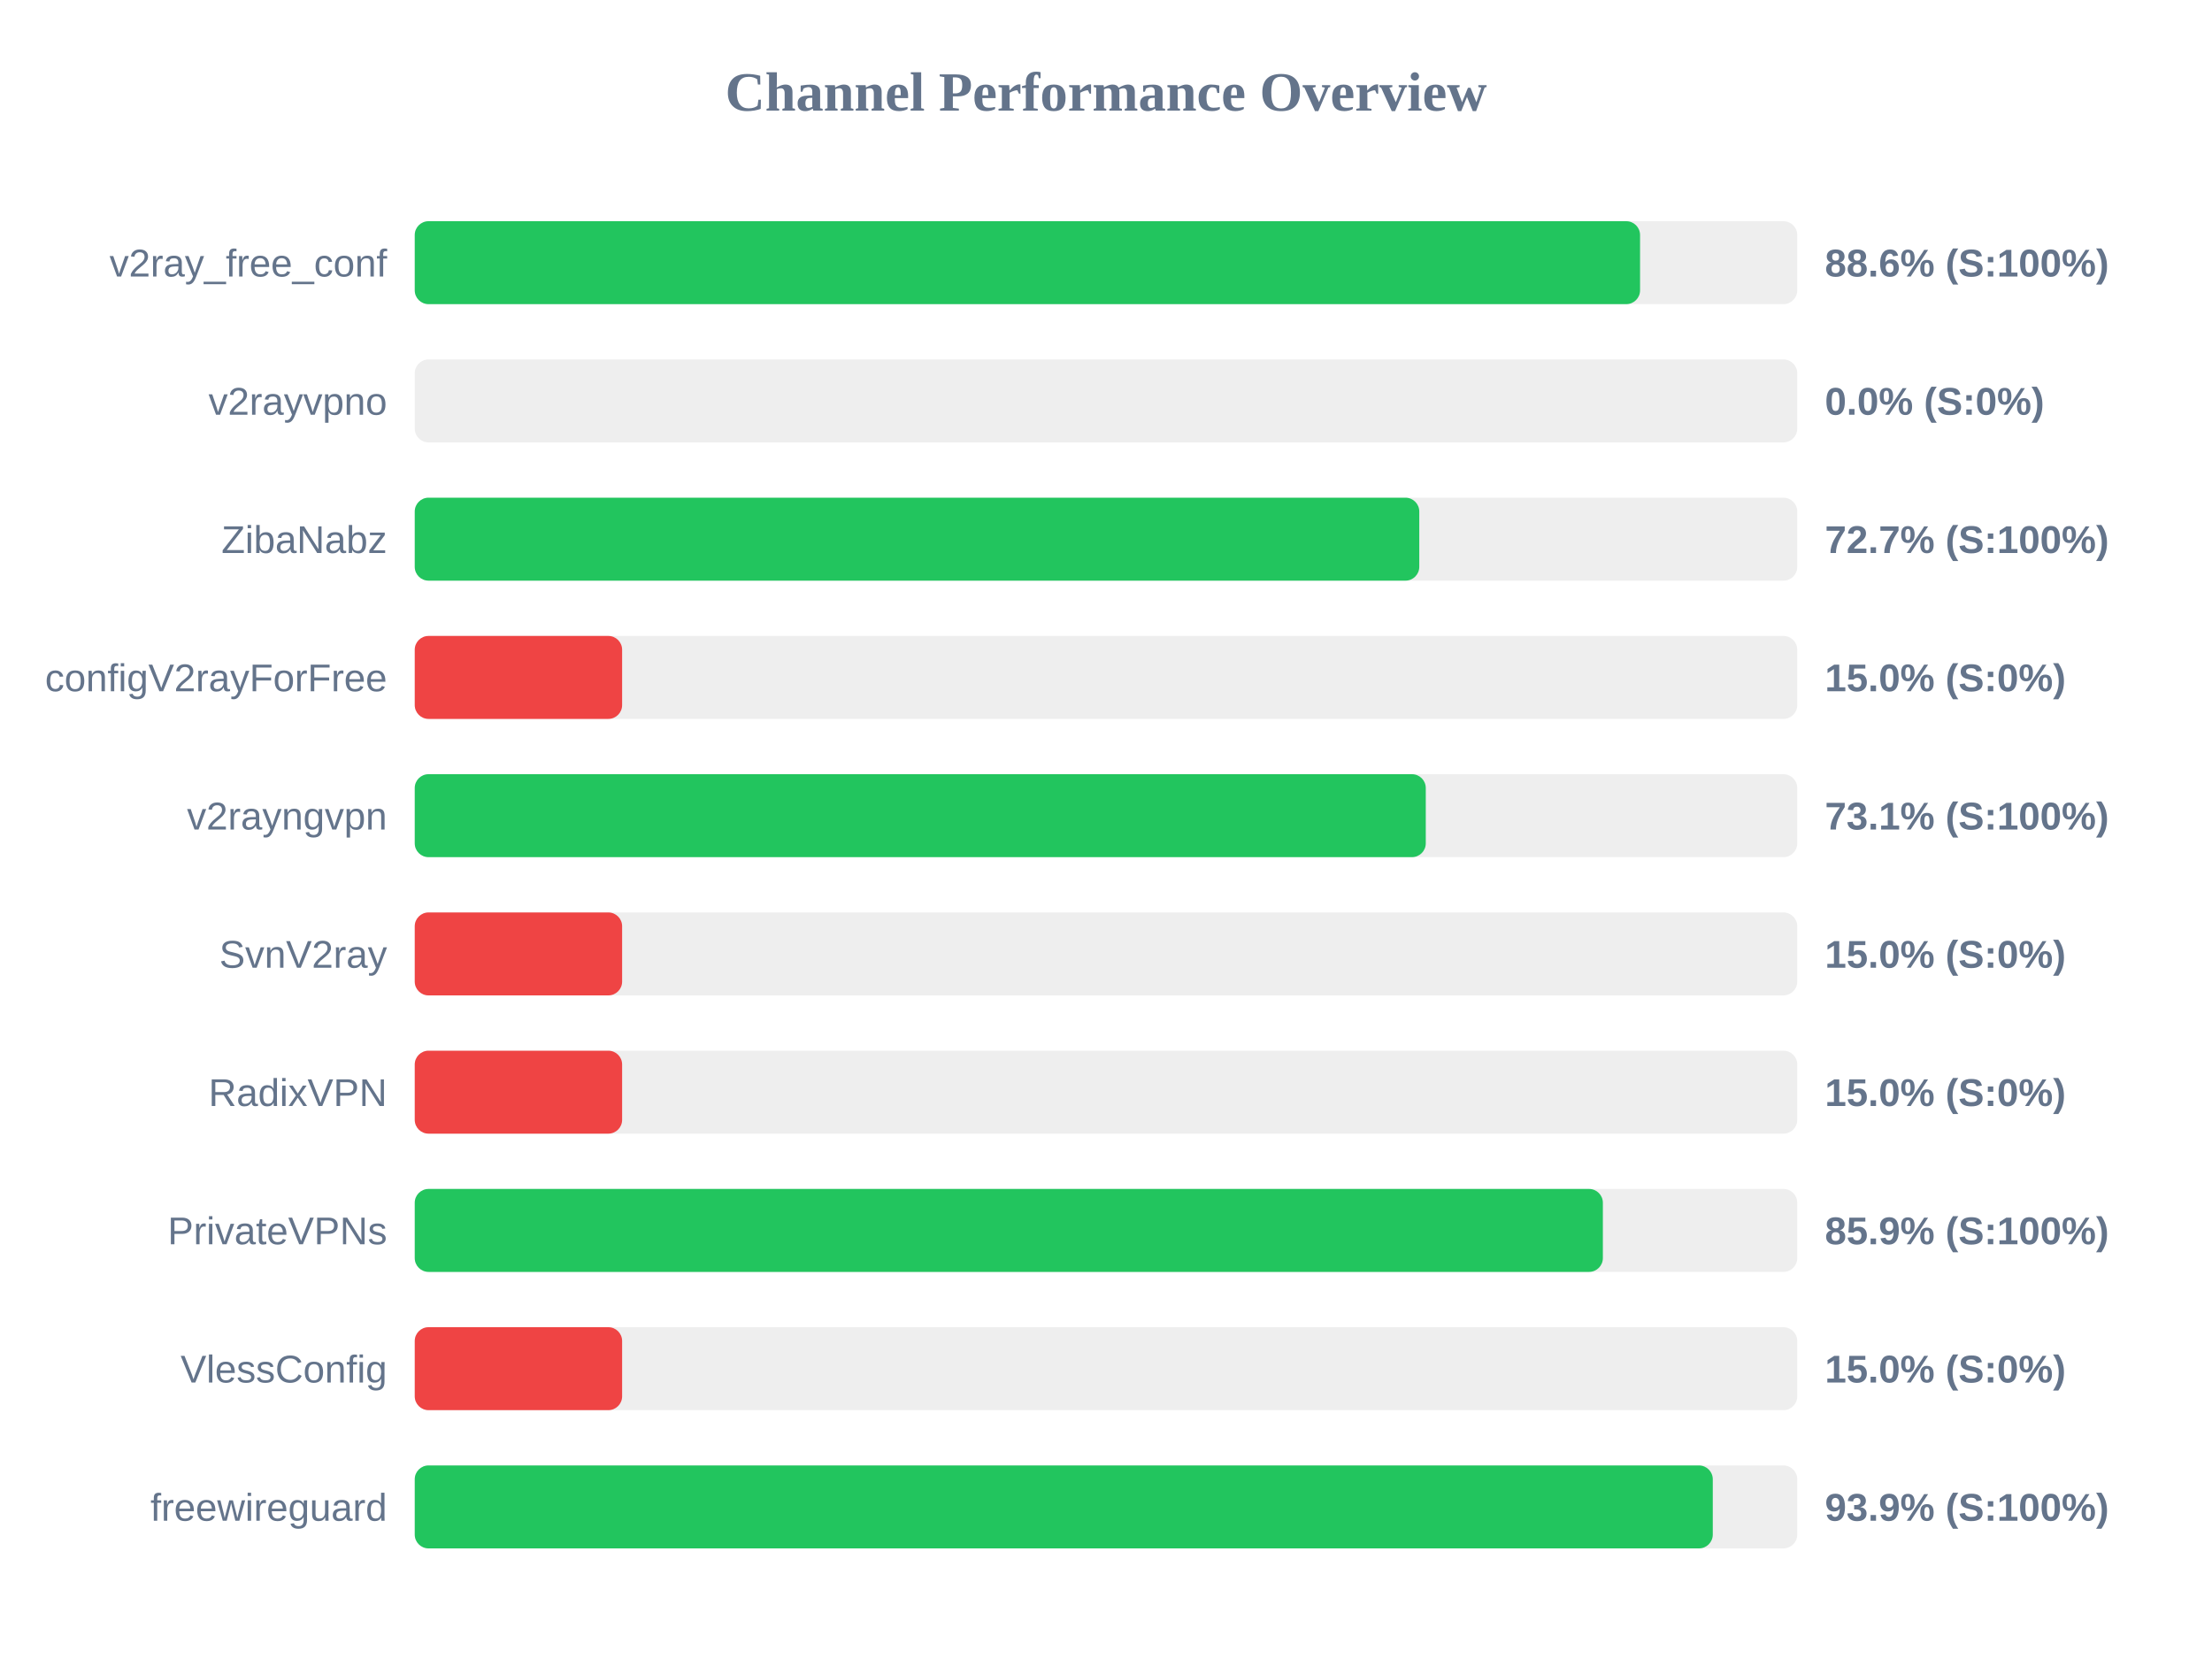
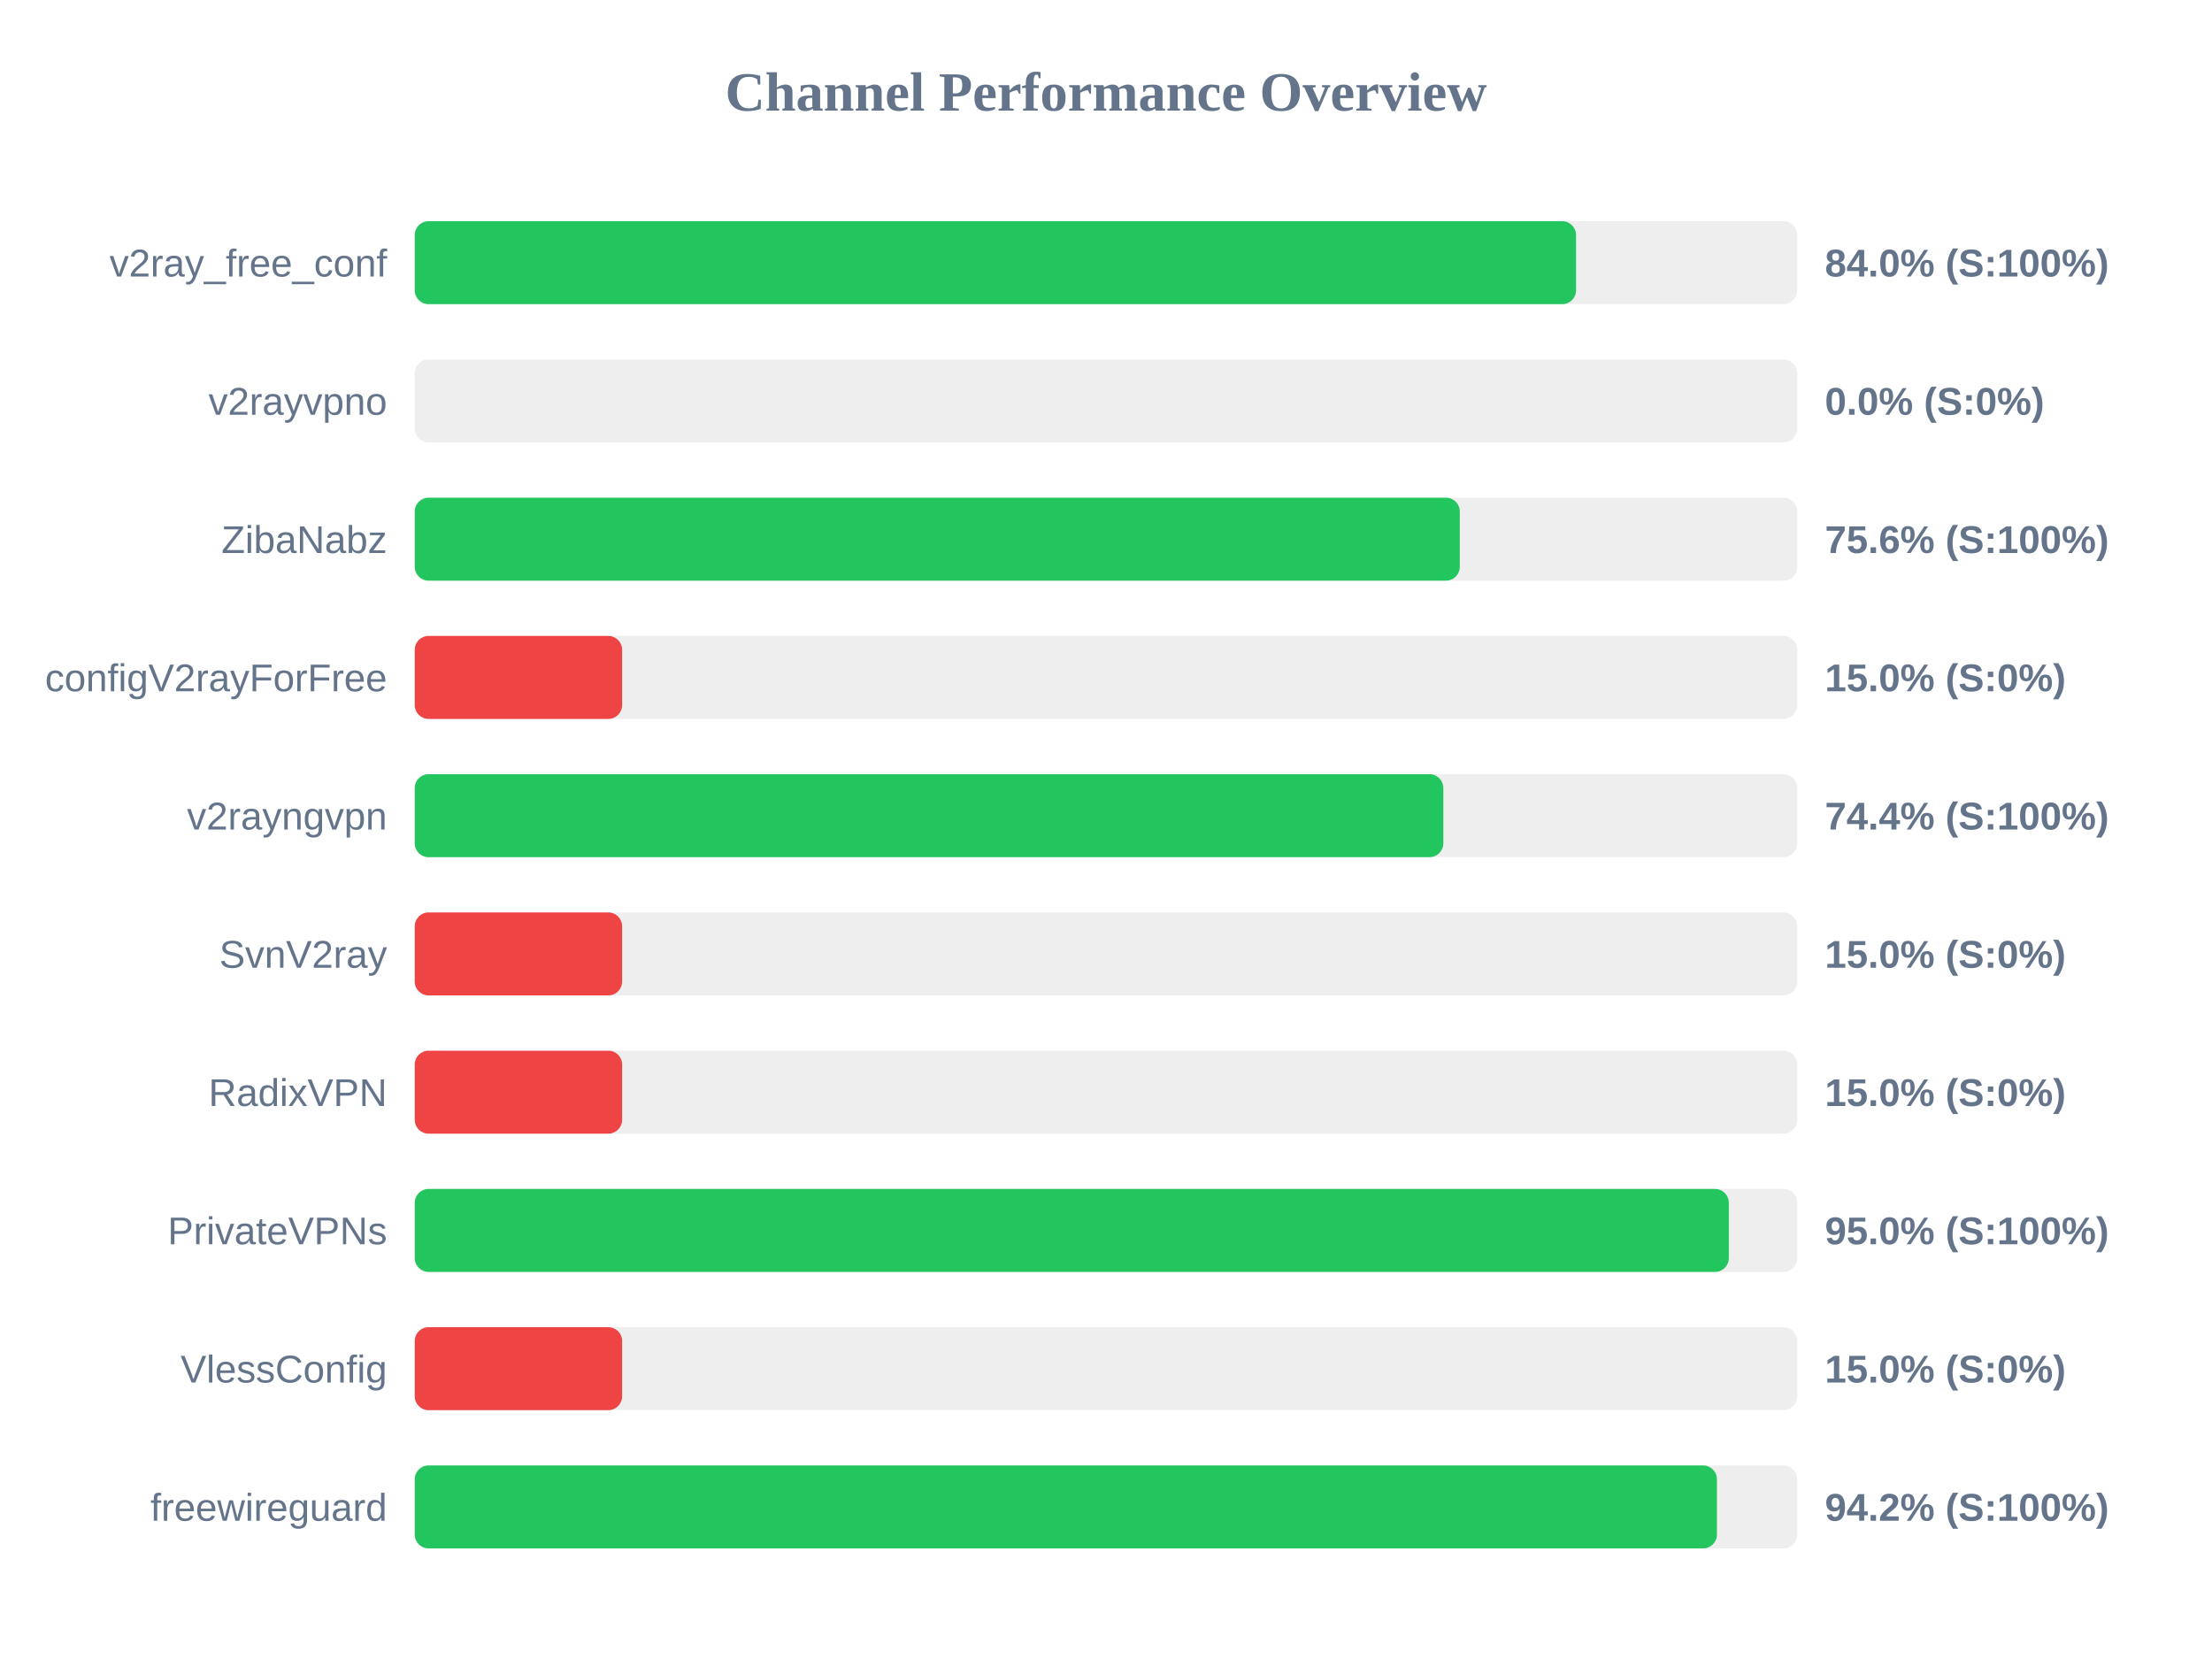
<svg xmlns="http://www.w3.org/2000/svg" width="800" height="600" version="1.1">
  <style>
        .row { font: 14px Arial; fill: #64748b; }
        .score { font: bold 14px Arial; fill: #64748b; }
    </style>
  <text x="400" y="40" text-anchor="middle" font-size="20px" font-weight="bold" fill="#64748b">Channel Performance Overview</text>
  <rect x="150" y="80" width="500" height="30" fill="#eee" rx="5" />
-   <rect x="150" y="80" width="443.15" height="30" fill="#22c55e" rx="5" />
+   <rect x="150" y="80" width="420.0" height="30" fill="#22c55e" rx="5" />
  <text x="140" y="100" text-anchor="end" class="row">v2ray_free_conf</text>
-   <text x="660" y="100" text-anchor="start" class="score">88.6% (S:100%)</text>
+   <text x="660" y="100" text-anchor="start" class="score">84.0% (S:100%)</text>
  <rect x="150" y="130" width="500" height="30" fill="#eee" rx="5" />
  <rect x="150" y="130" width="0.0" height="30" fill="#ef4444" rx="5" />
  <text x="140" y="150" text-anchor="end" class="row">v2rayvpno</text>
  <text x="660" y="150" text-anchor="start" class="score">0.0% (S:0%)</text>
  <rect x="150" y="180" width="500" height="30" fill="#eee" rx="5" />
-   <rect x="150" y="180" width="363.3" height="30" fill="#22c55e" rx="5" />
+   <rect x="150" y="180" width="377.95" height="30" fill="#22c55e" rx="5" />
  <text x="140" y="200" text-anchor="end" class="row">ZibaNabz</text>
-   <text x="660" y="200" text-anchor="start" class="score">72.7% (S:100%)</text>
+   <text x="660" y="200" text-anchor="start" class="score">75.6% (S:100%)</text>
  <rect x="150" y="230" width="500" height="30" fill="#eee" rx="5" />
  <rect x="150" y="230" width="75.0" height="30" fill="#ef4444" rx="5" />
  <text x="140" y="250" text-anchor="end" class="row">configV2rayForFree</text>
  <text x="660" y="250" text-anchor="start" class="score">15.0% (S:0%)</text>
  <rect x="150" y="280" width="500" height="30" fill="#eee" rx="5" />
-   <rect x="150" y="280" width="365.65" height="30" fill="#22c55e" rx="5" />
+   <rect x="150" y="280" width="372.0" height="30" fill="#22c55e" rx="5" />
  <text x="140" y="300" text-anchor="end" class="row">v2rayngvpn</text>
-   <text x="660" y="300" text-anchor="start" class="score">73.1% (S:100%)</text>
+   <text x="660" y="300" text-anchor="start" class="score">74.4% (S:100%)</text>
  <rect x="150" y="330" width="500" height="30" fill="#eee" rx="5" />
  <rect x="150" y="330" width="75.0" height="30" fill="#ef4444" rx="5" />
  <text x="140" y="350" text-anchor="end" class="row">SvnV2ray</text>
  <text x="660" y="350" text-anchor="start" class="score">15.0% (S:0%)</text>
  <rect x="150" y="380" width="500" height="30" fill="#eee" rx="5" />
  <rect x="150" y="380" width="75.0" height="30" fill="#ef4444" rx="5" />
  <text x="140" y="400" text-anchor="end" class="row">RadixVPN</text>
  <text x="660" y="400" text-anchor="start" class="score">15.0% (S:0%)</text>
  <rect x="150" y="430" width="500" height="30" fill="#eee" rx="5" />
-   <rect x="150" y="430" width="429.7" height="30" fill="#22c55e" rx="5" />
+   <rect x="150" y="430" width="475.25" height="30" fill="#22c55e" rx="5" />
  <text x="140" y="450" text-anchor="end" class="row">PrivateVPNs</text>
-   <text x="660" y="450" text-anchor="start" class="score">85.9% (S:100%)</text>
+   <text x="660" y="450" text-anchor="start" class="score">95.0% (S:100%)</text>
  <rect x="150" y="480" width="500" height="30" fill="#eee" rx="5" />
  <rect x="150" y="480" width="75.0" height="30" fill="#ef4444" rx="5" />
  <text x="140" y="500" text-anchor="end" class="row">VlessConfig</text>
  <text x="660" y="500" text-anchor="start" class="score">15.0% (S:0%)</text>
  <rect x="150" y="530" width="500" height="30" fill="#eee" rx="5" />
-   <rect x="150" y="530" width="469.45" height="30" fill="#22c55e" rx="5" />
+   <rect x="150" y="530" width="470.95" height="30" fill="#22c55e" rx="5" />
  <text x="140" y="550" text-anchor="end" class="row">freewireguard</text>
-   <text x="660" y="550" text-anchor="start" class="score">93.9% (S:100%)</text>
+   <text x="660" y="550" text-anchor="start" class="score">94.2% (S:100%)</text>
</svg>
